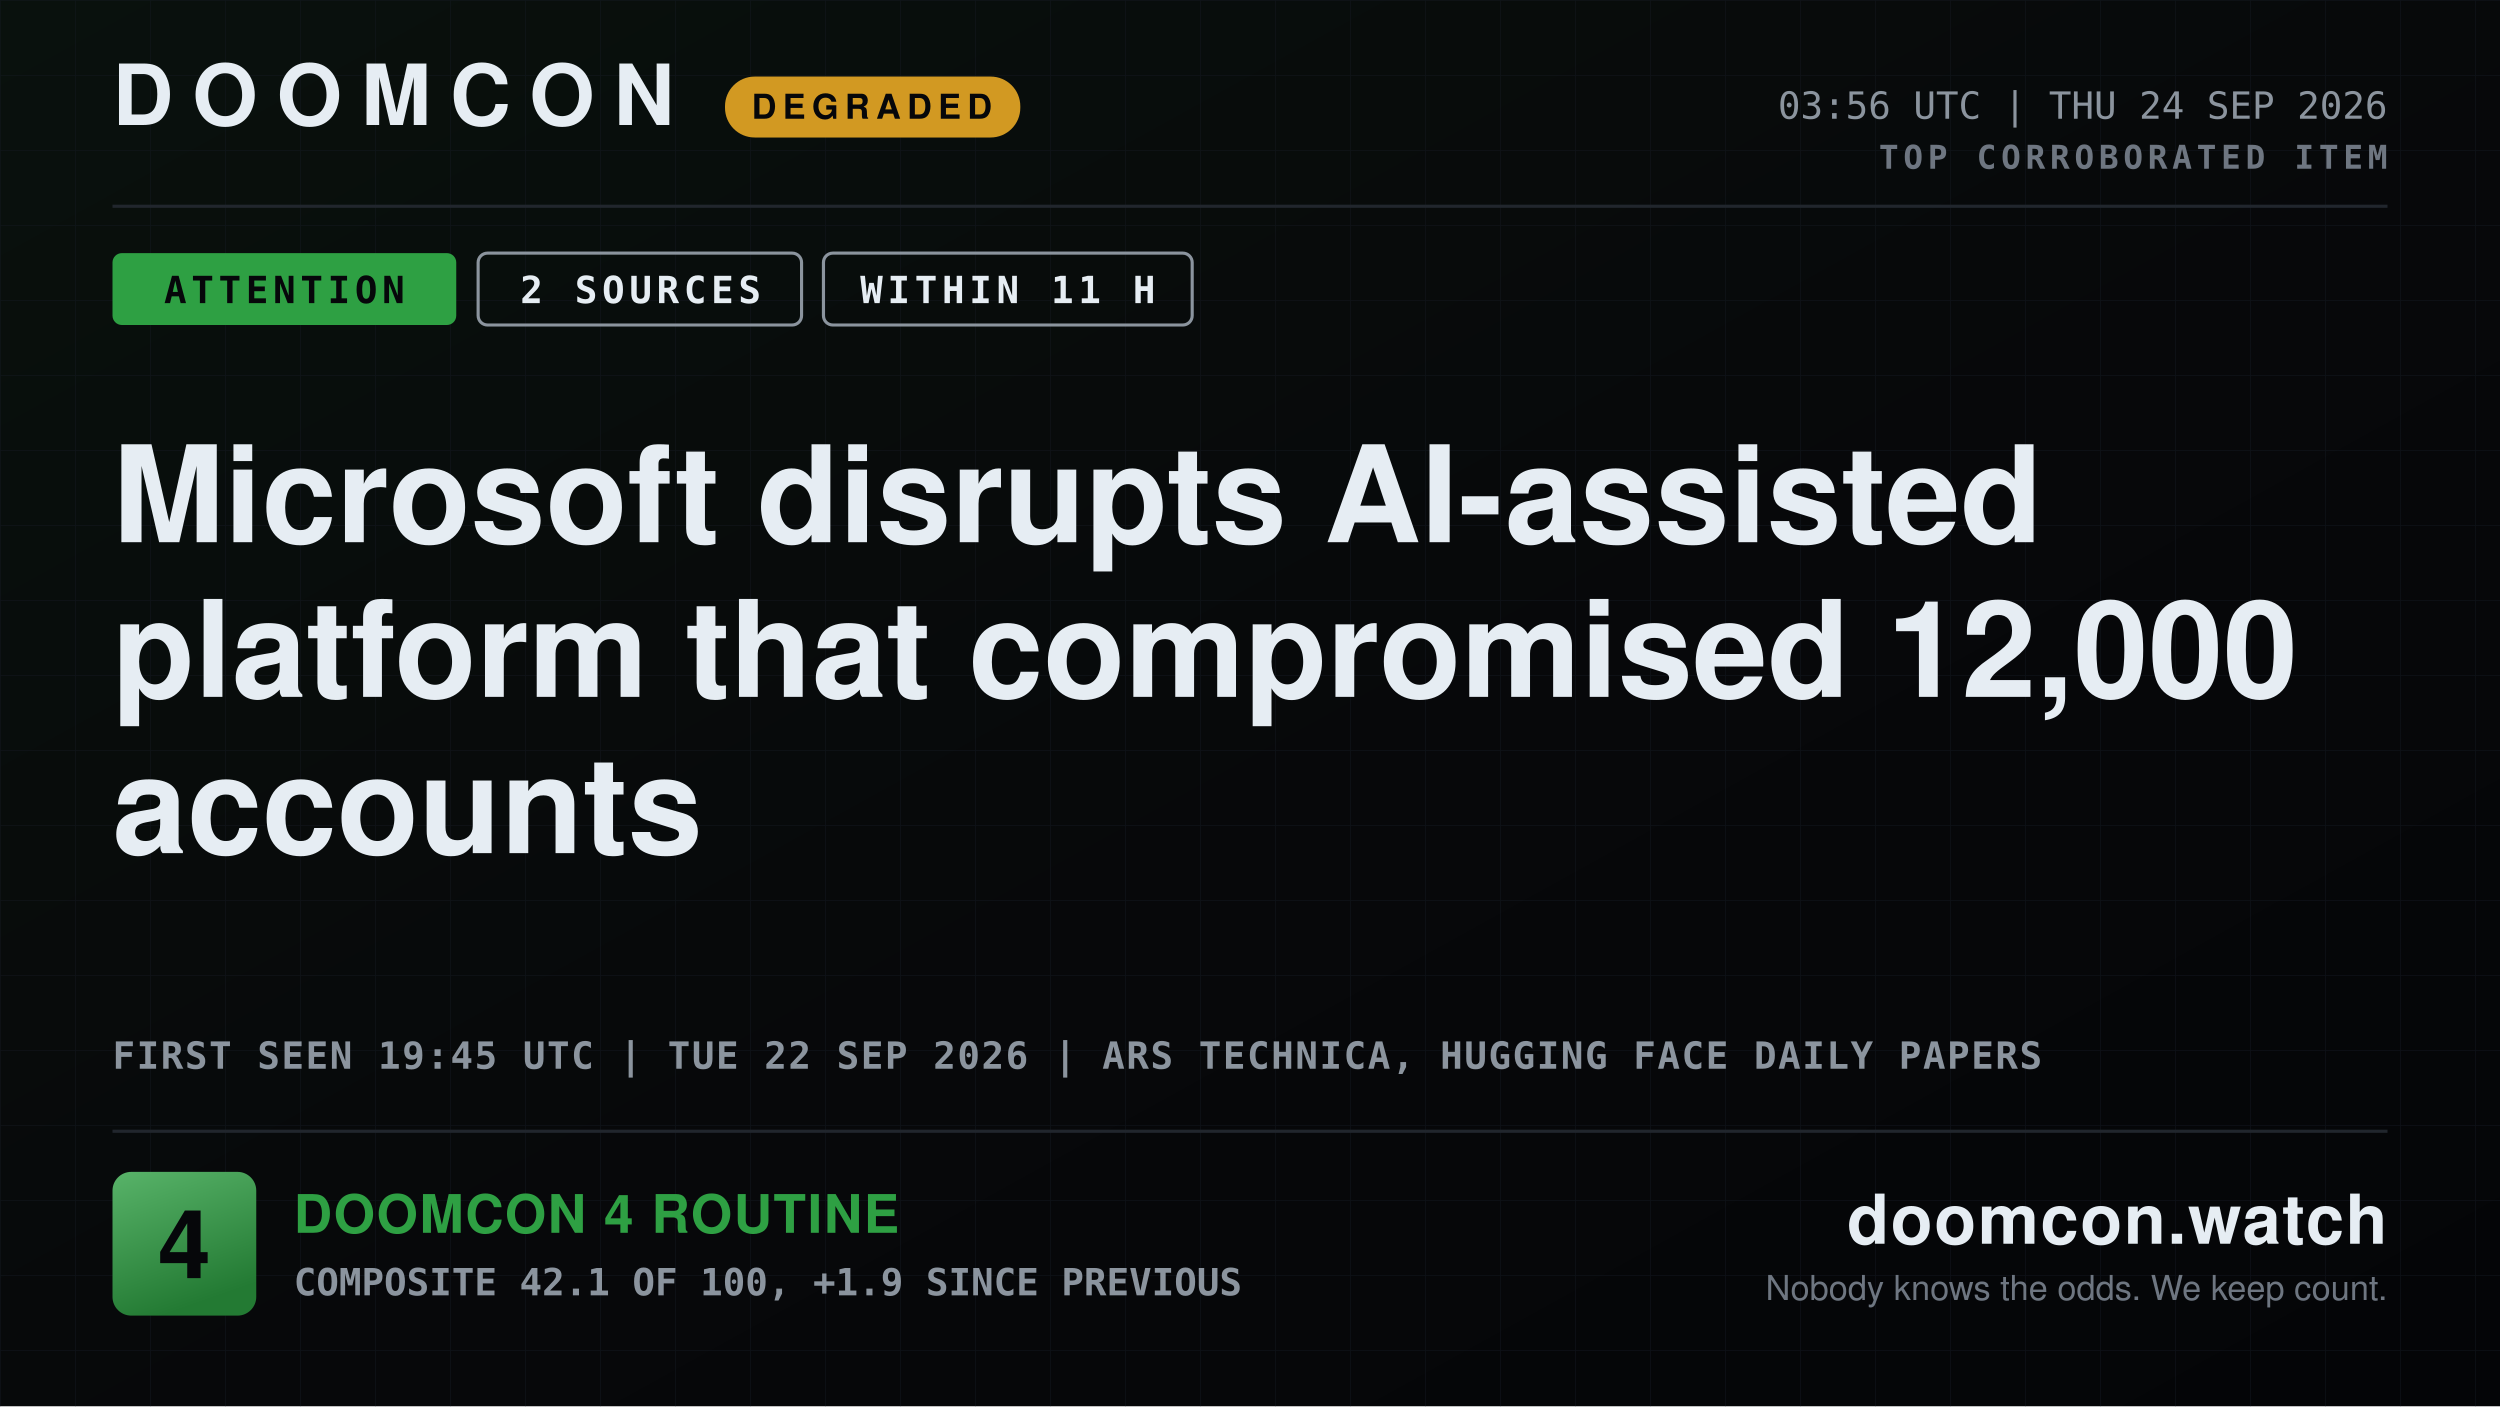
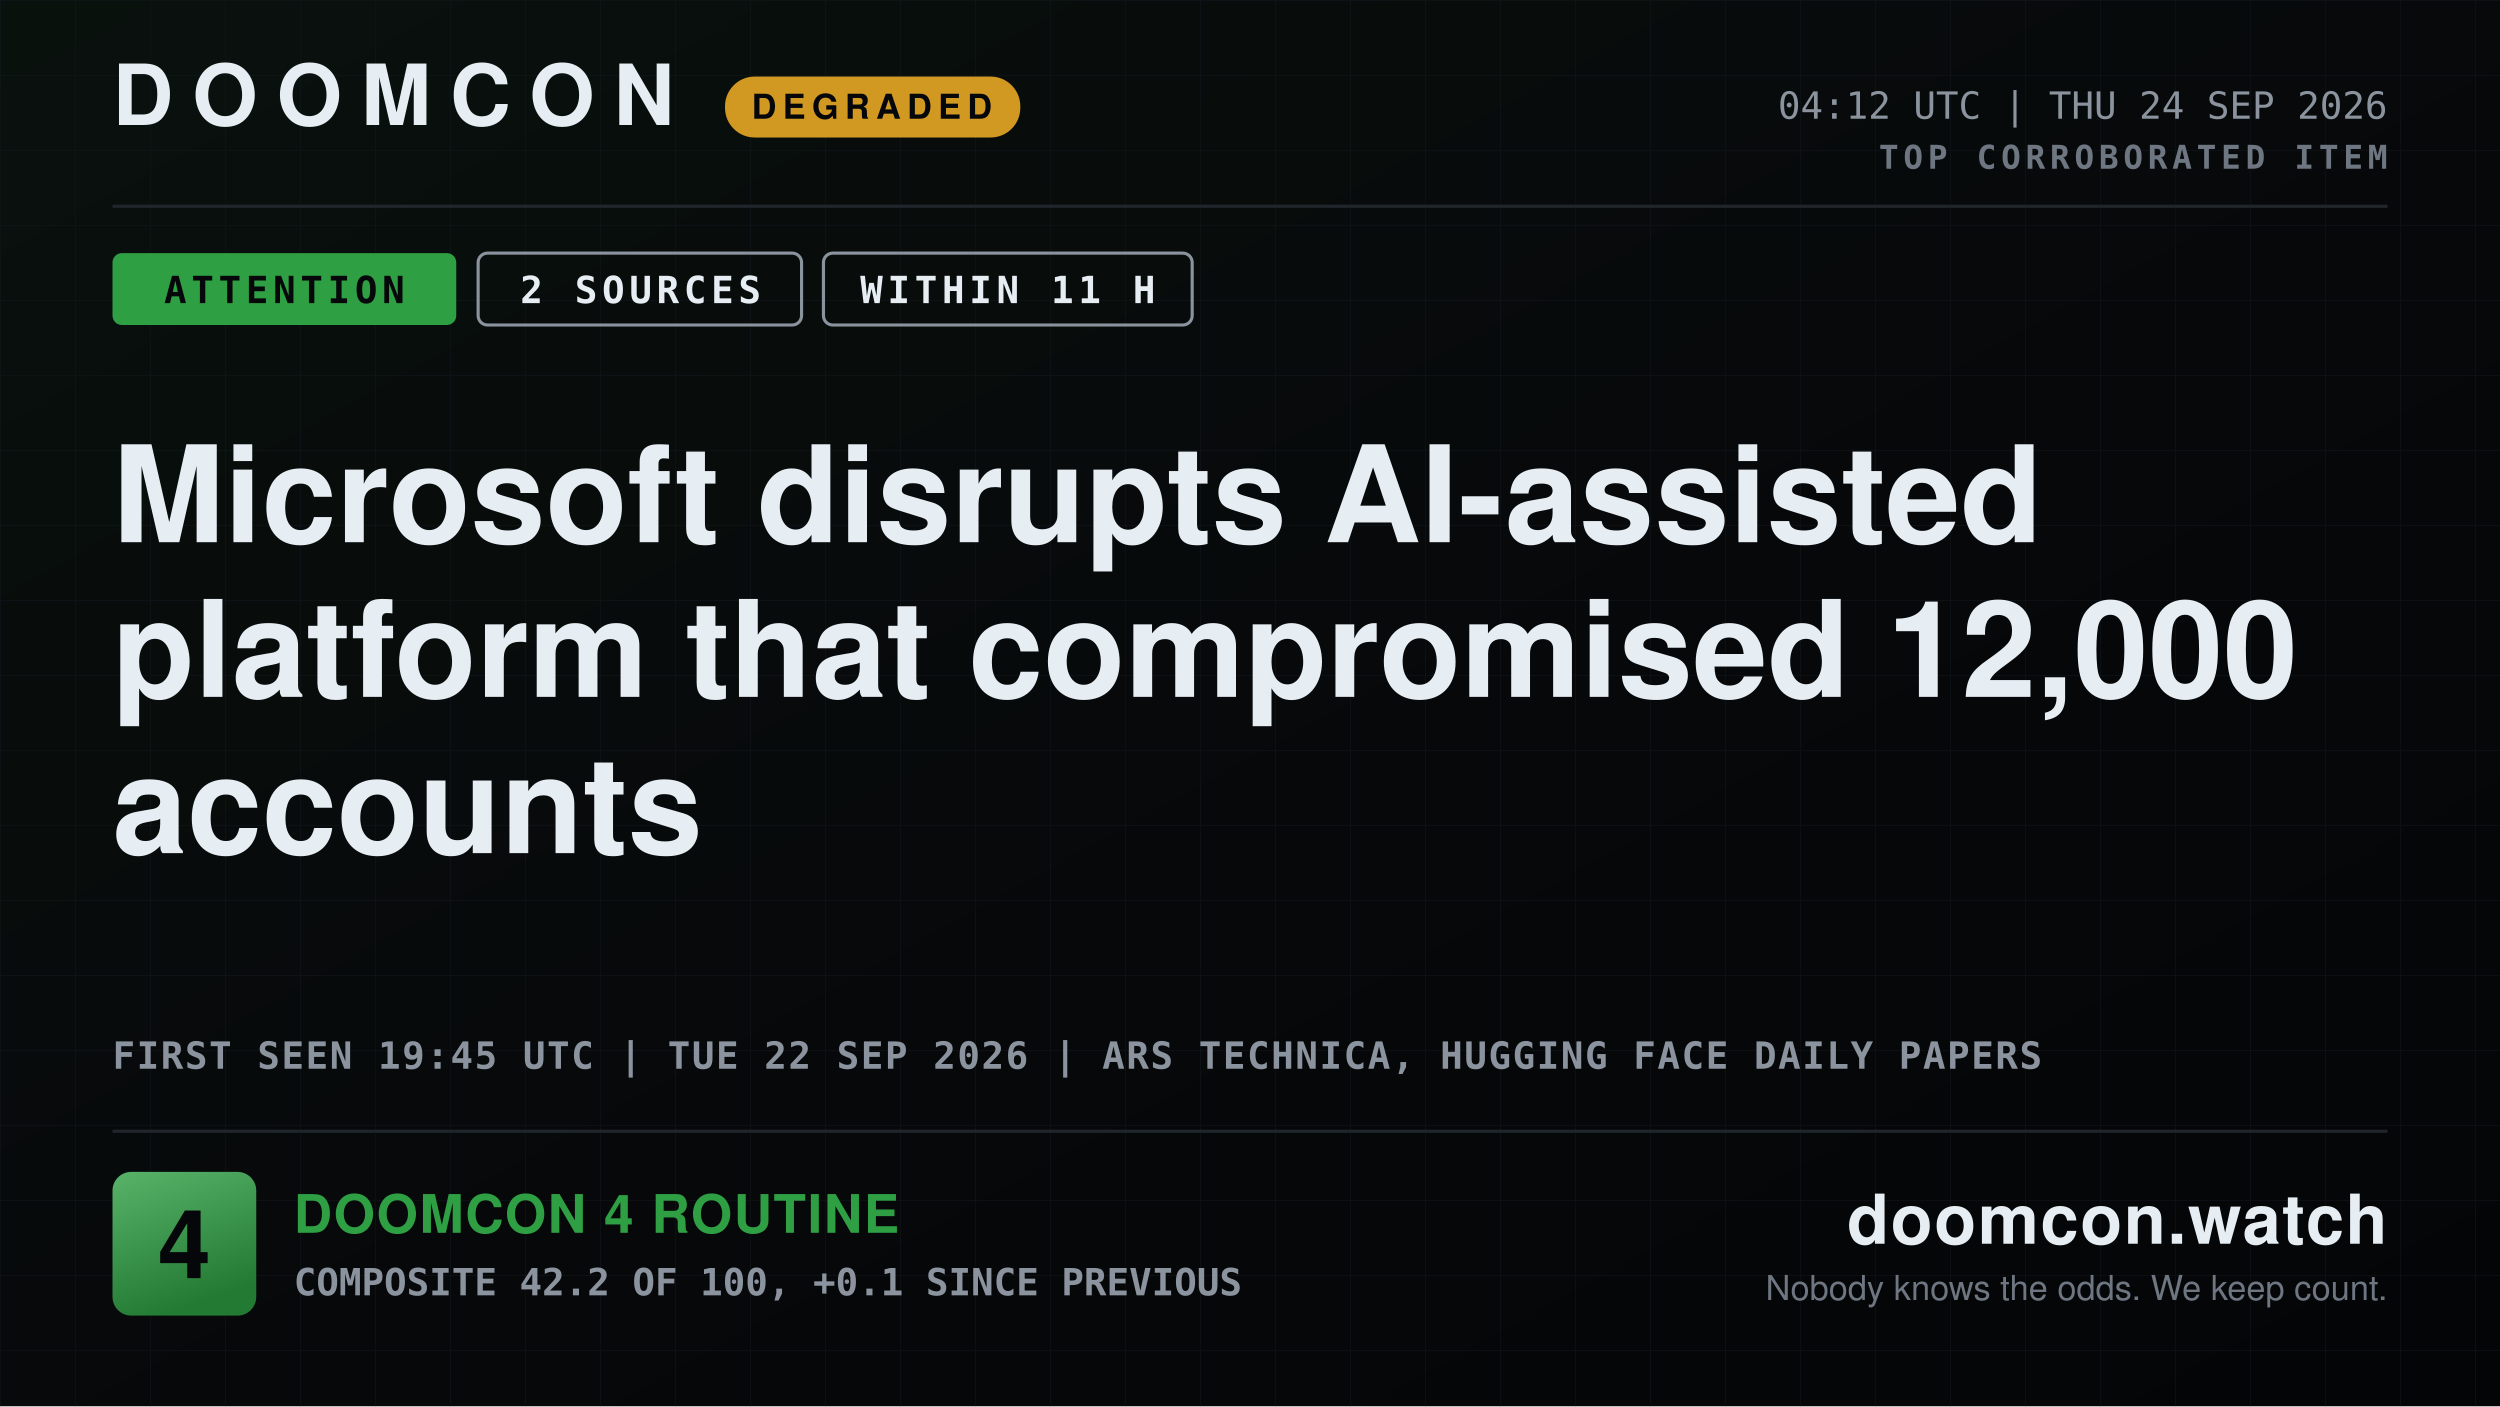
<svg xmlns="http://www.w3.org/2000/svg" width="1600" height="900" viewBox="0 0 1600 900" role="img" aria-label="DOOMCON 4 — Microsoft disrupts AI-assisted platform that compromised 12,000 accounts">
  <defs>
    <pattern id="dark-hatch" width="12" height="12" patternUnits="userSpaceOnUse" patternTransform="rotate(45)">
      <rect width="12" height="12" fill="#161b22" />
      <line x1="0" y1="0" x2="0" y2="12" stroke="#6e7681" stroke-width="4" />
    </pattern>
    <pattern id="grid" width="48" height="48" patternUnits="userSpaceOnUse">
      <path d="M48 0H0V48" fill="none" stroke="#141a22" stroke-width="1" />
    </pattern>
    <linearGradient id="grad-bg" x1="0" y1="0" x2="1" y2="1">
      <stop offset="0" stop-color="#09110d" />
      <stop offset="0.55" stop-color="#07080a" />
      <stop offset="1" stop-color="#040507" />
    </linearGradient>
    <linearGradient id="grad-chip" x1="0" y1="0" x2="0.35" y2="1">
      <stop offset="0" stop-color="#58b369" />
      <stop offset="1" stop-color="#237a33" />
    </linearGradient>
    <linearGradient id="grad-spark" x1="0" y1="0" x2="0" y2="1">
      <stop offset="0" stop-color="#2ea043" stop-opacity="0.45" />
      <stop offset="1" stop-color="#2ea043" stop-opacity="0.02" />
    </linearGradient>
  </defs>
  <rect x="0" y="0" width="1600" height="900" fill="url(#grad-bg)" />
  <rect x="0" y="0" width="1600" height="900" fill="url(#grid)" opacity="0.55" />
  <text x="72" y="80" font-family="ui-sans-serif, system-ui, -apple-system, Segoe UI, Helvetica, Arial, sans-serif" font-size="54" font-weight="800" fill="#e6edf3" text-anchor="start" letter-spacing="12">DOOMCON</text>
  <rect x="464" y="49" width="189" height="39" fill="#d29922" rx="19" />
  <text x="558" y="76" font-family="ui-sans-serif, system-ui, -apple-system, Segoe UI, Helvetica, Arial, sans-serif" font-size="22" font-weight="800" fill="#06070a" text-anchor="middle" letter-spacing="4">DEGRADED</text>
-   <text x="1528" y="76" font-family="ui-monospace, SFMono-Regular, Menlo, DejaVu Sans Mono, Consolas, monospace" font-size="24" font-weight="500" fill="#8b949e" text-anchor="end">03:56 UTC | THU 24 SEP 2026</text>
+   <text x="1528" y="76" font-family="ui-monospace, SFMono-Regular, Menlo, DejaVu Sans Mono, Consolas, monospace" font-size="24" font-weight="500" fill="#8b949e" text-anchor="end">04:12 UTC | THU 24 SEP 2026</text>
  <text x="1528" y="108" font-family="ui-monospace, SFMono-Regular, Menlo, DejaVu Sans Mono, Consolas, monospace" font-size="21" font-weight="700" fill="#6e7681" text-anchor="end" letter-spacing="3">TOP CORROBORATED ITEM</text>
  <line x1="72" y1="132" x2="1528" y2="132" stroke="#21262d" stroke-width="2" />
  <rect x="72" y="162" width="220" height="46" fill="#2ea043" rx="6" />
  <text x="182" y="194" font-family="ui-monospace, SFMono-Regular, Menlo, DejaVu Sans Mono, Consolas, monospace" font-size="24" font-weight="800" fill="#06070a" text-anchor="middle" letter-spacing="3">ATTENTION</text>
  <rect x="306" y="162" width="207" height="46" fill="none" rx="6" stroke="#8b949e" stroke-width="2" />
  <text x="410" y="194" font-family="ui-monospace, SFMono-Regular, Menlo, DejaVu Sans Mono, Consolas, monospace" font-size="24" font-weight="800" fill="#e6edf3" text-anchor="middle" letter-spacing="3">2 SOURCES</text>
  <rect x="527" y="162" width="236" height="46" fill="none" rx="6" stroke="#8b949e" stroke-width="2" />
  <text x="645" y="194" font-family="ui-monospace, SFMono-Regular, Menlo, DejaVu Sans Mono, Consolas, monospace" font-size="24" font-weight="800" fill="#e6edf3" text-anchor="middle" letter-spacing="3">WITHIN 11 H</text>
  <text x="72" y="347" font-family="ui-sans-serif, system-ui, -apple-system, Segoe UI, Helvetica, Arial, sans-serif" font-size="86" font-weight="800" fill="#e6edf3" text-anchor="start">Microsoft disrupts AI-assisted</text>
  <text x="72" y="446" font-family="ui-sans-serif, system-ui, -apple-system, Segoe UI, Helvetica, Arial, sans-serif" font-size="86" font-weight="800" fill="#e6edf3" text-anchor="start">platform that compromised 12,000</text>
  <text x="72" y="546" font-family="ui-sans-serif, system-ui, -apple-system, Segoe UI, Helvetica, Arial, sans-serif" font-size="86" font-weight="800" fill="#e6edf3" text-anchor="start">accounts</text>
  <text x="72" y="684" font-family="ui-monospace, SFMono-Regular, Menlo, DejaVu Sans Mono, Consolas, monospace" font-size="24" font-weight="600" fill="#8b949e" text-anchor="start" letter-spacing="1">FIRST SEEN 19:45 UTC | TUE 22 SEP 2026 | ARS TECHNICA, HUGGING FACE DAILY PAPERS</text>
  <line x1="72" y1="724" x2="1528" y2="724" stroke="#21262d" stroke-width="2" />
  <rect x="72" y="750" width="92" height="92" fill="url(#grad-chip)" rx="12" />
  <text x="118" y="818" font-family="ui-sans-serif, system-ui, -apple-system, Segoe UI, Helvetica, Arial, sans-serif" font-size="61" font-weight="800" fill="#06070a" text-anchor="middle">4</text>
  <text x="188" y="789" font-family="ui-sans-serif, system-ui, -apple-system, Segoe UI, Helvetica, Arial, sans-serif" font-size="34" font-weight="800" fill="#2ea043" text-anchor="start" letter-spacing="1">DOOMCON 4 ROUTINE</text>
-   <text x="188" y="829" font-family="ui-monospace, SFMono-Regular, Menlo, DejaVu Sans Mono, Consolas, monospace" font-size="24" font-weight="600" fill="#8b949e" text-anchor="start">COMPOSITE 42.1 OF 100, +1.9 SINCE PREVIOUS</text>
+   <text x="188" y="829" font-family="ui-monospace, SFMono-Regular, Menlo, DejaVu Sans Mono, Consolas, monospace" font-size="24" font-weight="600" fill="#8b949e" text-anchor="start">COMPOSITE 42.2 OF 100, +0.1 SINCE PREVIOUS</text>
  <text x="1528" y="796" font-family="ui-sans-serif, system-ui, -apple-system, Segoe UI, Helvetica, Arial, sans-serif" font-size="44" font-weight="800" fill="#e6edf3" text-anchor="end" letter-spacing="1">doomcon.watch</text>
  <text x="1528" y="832" font-family="ui-sans-serif, system-ui, -apple-system, Segoe UI, Helvetica, Arial, sans-serif" font-size="22" font-weight="500" fill="#6e7681" text-anchor="end">Nobody knows the odds. We keep count.</text>
</svg>
